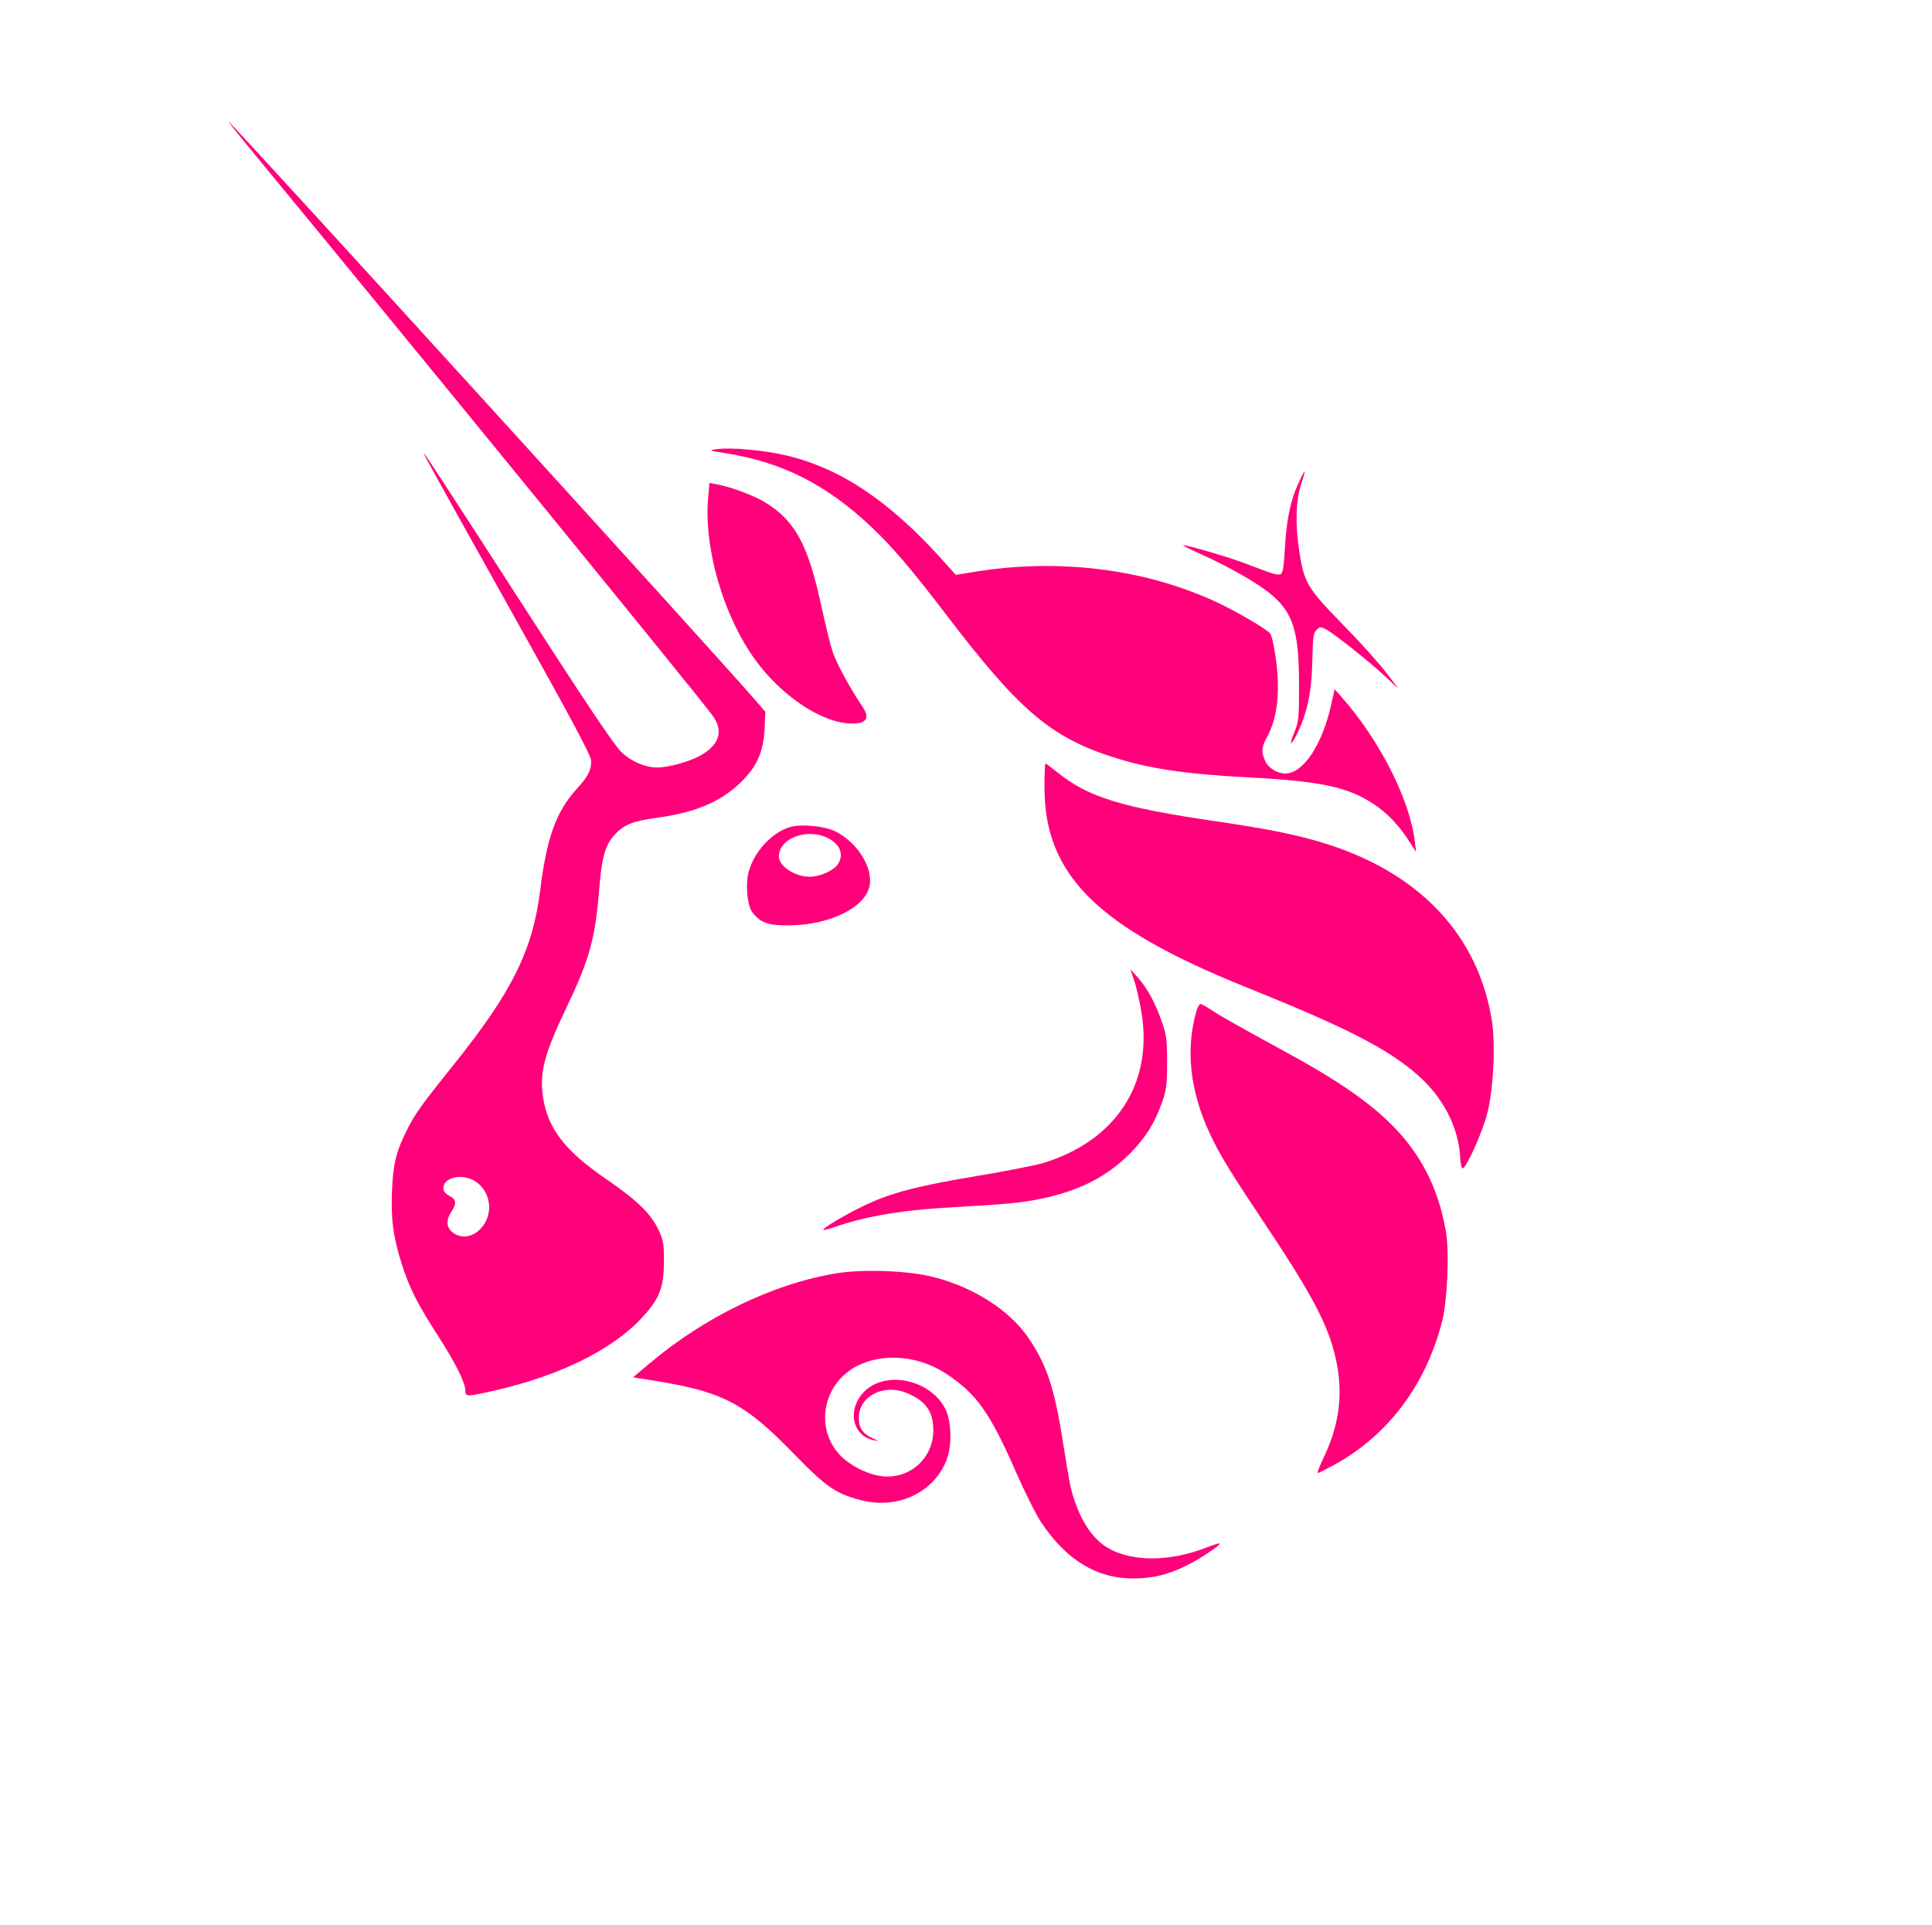
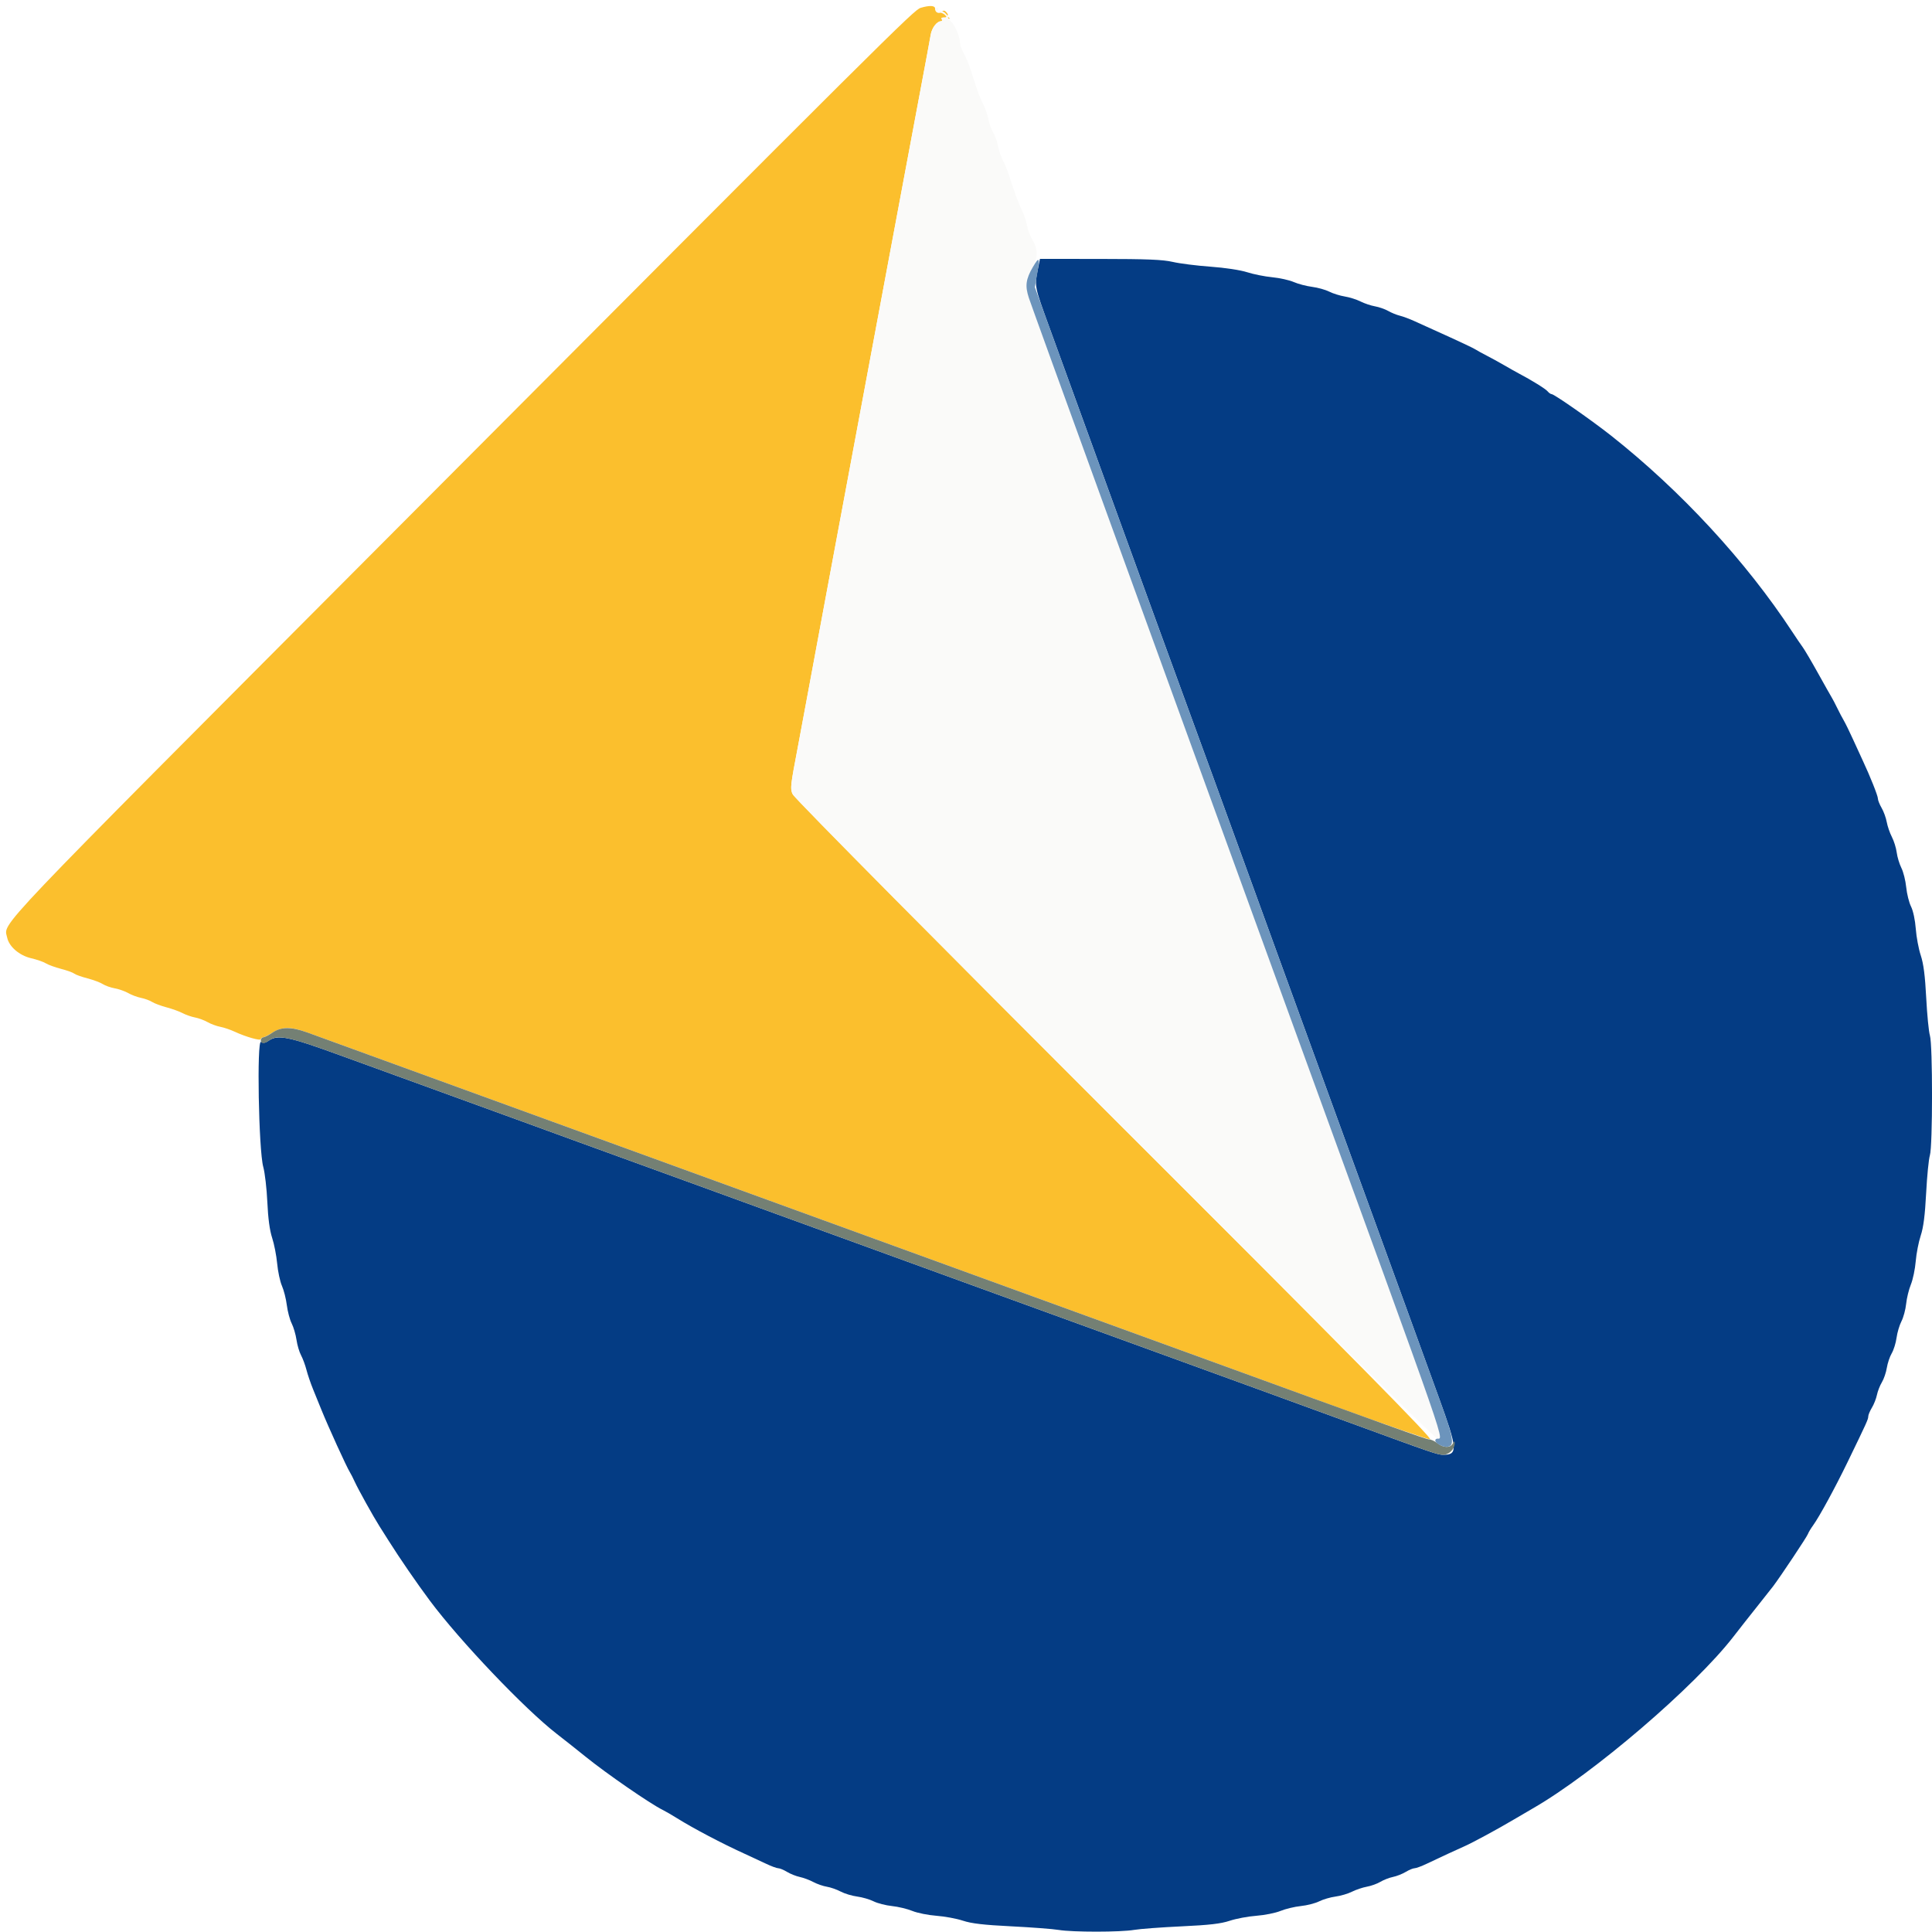
- <svg xmlns="http://www.w3.org/2000/svg" width="257" height="256" viewBox="0 0 257 256" fill="none">
-   <path d="M96.435 60.277C94.343 59.952 94.255 59.914 95.239 59.763C97.125 59.473 101.579 59.868 104.648 60.598C111.812 62.301 118.331 66.664 125.29 74.412L127.139 76.47L129.784 76.045C140.926 74.254 152.26 75.677 161.741 80.057C164.349 81.262 168.461 83.66 168.975 84.277C169.138 84.473 169.439 85.737 169.642 87.087C170.347 91.754 169.994 95.332 168.567 98.005C167.79 99.459 167.746 99.92 168.268 101.164C168.686 102.157 169.848 102.892 170.999 102.891C173.355 102.888 175.891 99.079 177.066 93.78L177.532 91.675L178.457 92.722C183.528 98.468 187.512 106.304 188.196 111.881L188.374 113.336L187.522 112.014C186.054 109.739 184.58 108.19 182.693 106.941C179.29 104.69 175.693 103.923 166.164 103.421C157.559 102.968 152.689 102.233 147.859 100.658C139.643 97.979 135.501 94.411 125.74 81.606C121.405 75.918 118.726 72.771 116.06 70.237C110.004 64.478 104.053 61.458 96.435 60.277Z" fill="#FF007A" />
-   <path d="M170.916 72.976C171.132 69.165 171.649 66.651 172.688 64.355C173.099 63.447 173.485 62.703 173.544 62.703C173.604 62.703 173.425 63.373 173.147 64.193C172.391 66.421 172.267 69.469 172.788 73.014C173.448 77.513 173.824 78.162 178.579 83.022C180.809 85.301 183.403 88.176 184.344 89.41L186.054 91.655L184.344 90.051C182.253 88.09 177.444 84.264 176.381 83.718C175.669 83.351 175.563 83.357 175.124 83.795C174.719 84.198 174.634 84.803 174.577 87.665C174.49 92.127 173.882 94.99 172.414 97.853C171.621 99.402 171.495 99.071 172.214 97.323C172.75 96.018 172.805 95.445 172.801 91.126C172.792 82.448 171.762 80.362 165.721 76.789C164.19 75.883 161.668 74.578 160.117 73.887C158.565 73.197 157.333 72.595 157.378 72.55C157.549 72.38 163.441 74.1 165.812 75.012C169.339 76.369 169.922 76.544 170.35 76.381C170.637 76.271 170.776 75.435 170.916 72.976Z" fill="#FF007A" />
-   <path d="M100.497 87.821C96.251 81.976 93.625 73.014 94.193 66.314L94.369 64.241L95.335 64.418C97.15 64.749 100.28 65.913 101.745 66.803C105.766 69.245 107.506 72.46 109.277 80.716C109.796 83.135 110.477 85.871 110.79 86.798C111.294 88.289 113.199 91.772 114.748 94.034C115.864 95.664 115.123 96.436 112.657 96.213C108.89 95.873 103.788 92.352 100.497 87.821Z" fill="#FF007A" />
-   <path d="M165.766 131.323C145.925 123.335 138.937 116.4 138.937 104.7C138.937 102.979 138.996 101.57 139.068 101.57C139.14 101.57 139.908 102.138 140.774 102.833C144.797 106.06 149.303 107.438 161.776 109.258C169.115 110.328 173.245 111.193 177.056 112.457C189.166 116.473 196.658 124.624 198.445 135.725C198.964 138.951 198.66 145 197.818 148.188C197.153 150.706 195.125 155.245 194.588 155.419C194.439 155.468 194.292 154.896 194.254 154.118C194.05 149.95 191.943 145.891 188.406 142.851C184.383 139.395 178.979 136.643 165.766 131.323Z" fill="#FF007A" />
-   <path d="M151.837 134.642C151.588 133.163 151.157 131.273 150.879 130.444L150.372 128.935L151.313 129.991C152.614 131.451 153.642 133.32 154.514 135.81C155.179 137.71 155.254 138.275 155.249 141.362C155.244 144.393 155.161 145.029 154.546 146.739C153.578 149.436 152.376 151.348 150.359 153.4C146.735 157.089 142.075 159.131 135.351 159.978C134.182 160.125 130.775 160.373 127.78 160.529C120.232 160.922 115.264 161.733 110.801 163.3C110.159 163.525 109.586 163.662 109.528 163.604C109.347 163.425 112.386 161.613 114.897 160.404C118.436 158.699 121.96 157.768 129.854 156.454C133.754 155.804 137.781 155.016 138.804 154.702C148.461 151.741 153.426 144.1 151.837 134.642Z" fill="#FF007A" />
-   <path d="M160.932 150.795C158.296 145.128 157.691 139.657 159.135 134.554C159.289 134.009 159.538 133.562 159.687 133.562C159.837 133.562 160.459 133.899 161.07 134.31C162.284 135.127 164.721 136.505 171.212 140.044C179.311 144.46 183.929 147.879 187.07 151.786C189.82 155.208 191.522 159.104 192.341 163.856C192.805 166.548 192.533 173.024 191.843 175.735C189.665 184.281 184.604 190.993 177.385 194.911C176.327 195.484 175.377 195.955 175.275 195.958C175.172 195.96 175.557 194.98 176.131 193.78C178.56 188.703 178.836 183.765 177 178.269C175.876 174.904 173.584 170.797 168.956 163.857C163.575 155.788 162.256 153.641 160.932 150.795Z" fill="#FF007A" />
-   <path d="M86.407 181.371C93.77 175.154 102.931 170.738 111.276 169.382C114.872 168.798 120.864 169.03 124.194 169.882C129.532 171.248 134.307 174.308 136.791 177.954C139.218 181.517 140.259 184.622 141.343 191.53C141.771 194.255 142.236 196.992 142.377 197.611C143.191 201.192 144.775 204.054 146.739 205.491C149.857 207.773 155.227 207.915 160.509 205.855C161.405 205.505 162.184 205.263 162.238 205.318C162.43 205.508 159.77 207.288 157.894 208.226C155.369 209.487 153.361 209.975 150.693 209.975C145.855 209.975 141.839 207.514 138.487 202.495C137.828 201.508 136.346 198.55 135.193 195.922C131.655 187.851 129.907 185.393 125.799 182.702C122.223 180.361 117.612 179.941 114.143 181.642C109.586 183.876 108.315 189.699 111.579 193.39C112.876 194.856 115.295 196.121 117.273 196.367C120.973 196.828 124.153 194.013 124.153 190.277C124.153 187.851 123.221 186.467 120.873 185.407C117.668 183.961 114.222 185.652 114.238 188.663C114.245 189.947 114.805 190.754 116.092 191.336C116.918 191.71 116.937 191.74 116.263 191.6C113.322 190.99 112.633 187.444 114.998 185.09C117.837 182.264 123.709 183.511 125.725 187.368C126.572 188.988 126.67 192.215 125.932 194.164C124.279 198.525 119.46 200.819 114.571 199.571C111.243 198.721 109.887 197.801 105.874 193.667C98.901 186.484 96.194 185.092 86.141 183.523L84.215 183.222L86.407 181.371Z" fill="#FF007A" />
-   <path fill-rule="evenodd" clip-rule="evenodd" d="M33.824 20.465C57.111 48.728 93.014 92.734 94.796 95.198C96.268 97.232 95.714 99.061 93.193 100.494C91.791 101.291 88.908 102.099 87.465 102.099C85.833 102.099 83.994 101.313 82.655 100.042C81.708 99.145 77.888 93.44 69.069 79.757C62.322 69.286 56.675 60.601 56.521 60.455C56.164 60.119 56.17 60.13 68.381 81.979C76.049 95.698 78.637 100.548 78.637 101.197C78.637 102.516 78.277 103.21 76.65 105.025C73.936 108.052 72.724 111.453 71.848 118.492C70.866 126.382 68.106 131.955 60.458 141.494C55.98 147.078 55.248 148.102 54.118 150.352C52.695 153.187 52.304 154.774 52.145 158.353C51.977 162.137 52.304 164.581 53.46 168.199C54.472 171.366 55.529 173.458 58.229 177.641C60.56 181.251 61.902 183.933 61.902 184.983C61.902 185.818 62.061 185.819 65.673 185.003C74.316 183.052 81.334 179.619 85.281 175.412C87.724 172.808 88.297 171.371 88.316 167.802C88.328 165.469 88.246 164.98 87.615 163.637C86.588 161.452 84.719 159.635 80.598 156.818C75.199 153.127 72.893 150.156 72.256 146.07C71.734 142.717 72.34 140.351 75.327 134.091C78.418 127.612 79.184 124.85 79.703 118.319C80.037 114.1 80.501 112.435 81.713 111.1C82.978 109.707 84.116 109.235 87.245 108.808C92.347 108.111 95.595 106.791 98.265 104.33C100.582 102.196 101.551 100.139 101.7 97.043L101.813 94.696L100.518 93.187C95.83 87.721 30.685 16.168 30.396 16.168C30.335 16.168 31.877 18.102 33.824 20.465ZM64.533 162.634C65.593 160.757 65.03 158.344 63.257 157.166C61.582 156.052 58.98 156.576 58.98 158.028C58.98 158.471 59.225 158.793 59.777 159.077C60.706 159.555 60.774 160.093 60.042 161.192C59.302 162.306 59.362 163.284 60.211 163.949C61.58 165.021 63.518 164.432 64.533 162.634Z" fill="#FF007A" />
-   <path fill-rule="evenodd" clip-rule="evenodd" d="M105.032 110.039C102.637 110.774 100.309 113.312 99.588 115.974C99.149 117.598 99.398 120.446 100.057 121.325C101.121 122.746 102.149 123.12 104.935 123.101C110.389 123.063 115.131 120.724 115.682 117.799C116.134 115.402 114.051 112.08 111.183 110.622C109.703 109.87 106.555 109.571 105.032 110.039ZM111.408 115.024C112.249 113.829 111.881 112.537 110.451 111.664C107.726 110 103.607 111.377 103.607 113.95C103.607 115.231 105.755 116.629 107.724 116.629C109.035 116.629 110.829 115.847 111.408 115.024Z" fill="#FF007A" />
+ <svg xmlns="http://www.w3.org/2000/svg" id="svg" version="1.1" width="400" height="400" viewBox="0, 0, 400,400">
+   <g id="svgg">
+     <path id="path0" d="M190.613 1.623 C 189.226 2.037,184.623 6.615,78.418 113.208 C -3.069 194.992,0.837 190.885,1.479 194.093 C 1.856 195.979,3.996 197.826,6.465 198.397 C 7.639 198.668,9.000 199.141,9.490 199.447 C 9.979 199.754,11.395 200.269,12.637 200.593 C 13.879 200.916,15.109 201.359,15.370 201.576 C 15.632 201.792,16.856 202.233,18.091 202.555 C 19.326 202.876,20.755 203.410,21.268 203.740 C 21.781 204.071,22.910 204.471,23.777 204.629 C 24.645 204.788,25.905 205.234,26.577 205.620 C 27.250 206.006,28.430 206.448,29.200 206.601 C 29.970 206.753,31.000 207.132,31.490 207.442 C 31.979 207.751,33.329 208.256,34.490 208.563 C 35.650 208.871,37.140 209.409,37.800 209.759 C 38.460 210.109,39.620 210.513,40.377 210.657 C 41.135 210.800,42.305 211.234,42.977 211.620 C 43.650 212.006,44.830 212.443,45.600 212.590 C 46.370 212.737,47.720 213.194,48.600 213.607 C 50.843 214.658,54.000 215.557,54.000 215.145 C 54.000 214.955,54.184 214.800,54.408 214.800 C 54.632 214.800,55.529 214.350,56.400 213.800 C 58.390 212.544,60.205 212.531,63.600 213.751 C 65.030 214.264,94.280 224.906,128.600 237.398 C 194.514 261.391,208.972 266.651,224.800 272.392 C 230.190 274.348,240.000 277.914,246.600 280.318 C 253.200 282.723,266.828 287.684,276.885 291.345 C 286.942 295.005,295.581 298.000,296.084 298.000 C 296.774 298.000,280.718 281.714,230.718 231.700 C 194.263 195.235,164.254 164.908,164.030 164.307 C 163.609 163.171,163.688 162.516,165.196 154.600 C 165.616 152.400,166.504 147.630,167.171 144.000 C 167.838 140.370,169.276 132.630,170.366 126.800 C 171.456 120.970,172.528 115.210,172.749 114.000 C 172.970 112.790,173.794 108.380,174.579 104.200 C 176.640 93.235,177.649 87.827,180.400 73.000 C 181.746 65.740,183.546 56.110,184.398 51.600 C 185.250 47.090,186.496 40.430,187.166 36.800 C 187.836 33.170,189.302 25.340,190.425 19.400 C 191.547 13.460,192.566 7.970,192.690 7.200 C 192.913 5.803,193.974 4.400,194.807 4.400 C 195.049 4.400,195.120 4.194,194.964 3.942 C 194.763 3.616,195.018 3.562,195.840 3.754 C 196.690 3.952,196.840 3.916,196.400 3.618 C 196.070 3.395,195.957 3.209,196.149 3.206 C 196.341 3.203,196.272 2.928,195.996 2.595 C 195.623 2.146,195.358 2.103,194.964 2.430 C 194.340 2.948,193.600 2.594,193.600 1.776 C 193.600 1.132,192.455 1.073,190.613 1.623 " stroke="none" fill="#fbbf2d" fill-rule="evenodd" />
+     <path id="path1" d="M193.701 2.100 C 193.793 2.375,194.161 2.602,194.519 2.605 C 194.877 2.607,195.392 2.832,195.665 3.105 C 196.058 3.498,196.016 3.600,195.456 3.600 C 195.069 3.600,194.864 3.780,195.000 4.000 C 195.136 4.220,195.049 4.400,194.807 4.400 C 193.974 4.400,192.913 5.803,192.690 7.200 C 192.566 7.970,191.547 13.460,190.425 19.400 C 189.302 25.340,187.836 33.170,187.166 36.800 C 186.496 40.430,185.250 47.090,184.398 51.600 C 183.546 56.110,181.746 65.740,180.400 73.000 C 177.649 87.827,176.640 93.235,174.579 104.200 C 173.794 108.380,172.970 112.790,172.749 114.000 C 172.528 115.210,171.456 120.970,170.366 126.800 C 169.276 132.630,167.838 140.370,167.171 144.000 C 166.504 147.630,165.616 152.400,165.196 154.600 C 163.597 162.990,163.578 163.177,164.168 164.531 C 164.909 166.231,296.960 298.196,297.553 297.829 C 298.730 297.102,301.585 305.277,266.599 209.200 C 258.067 185.770,249.421 162.010,247.385 156.400 C 245.349 150.790,237.617 129.550,230.202 109.200 C 209.876 53.416,211.722 59.370,213.627 55.748 C 214.979 53.178,214.976 51.676,213.615 49.400 C 213.220 48.740,212.771 47.490,212.616 46.622 C 212.461 45.755,212.011 44.405,211.616 43.622 C 210.930 42.265,210.226 40.365,208.942 36.400 C 208.621 35.410,208.033 33.970,207.635 33.200 C 207.237 32.430,206.781 31.080,206.622 30.200 C 206.463 29.320,206.010 28.060,205.615 27.400 C 205.220 26.740,204.771 25.490,204.616 24.622 C 204.461 23.755,203.999 22.405,203.588 21.622 C 203.177 20.840,202.547 19.300,202.188 18.200 C 201.828 17.100,201.270 15.390,200.947 14.400 C 200.623 13.410,200.008 11.934,199.579 11.121 C 199.151 10.307,198.799 9.407,198.798 9.121 C 198.792 7.798,197.845 5.409,196.985 4.549 C 196.463 4.027,196.146 3.600,196.280 3.600 C 196.414 3.600,196.209 3.252,195.824 2.827 C 195.422 2.382,194.858 2.156,194.497 2.295 C 194.082 2.454,193.967 2.377,194.158 2.068 C 194.317 1.811,194.242 1.600,193.990 1.600 C 193.739 1.600,193.609 1.825,193.701 2.100 " stroke="none" fill="#fafaf9" fill-rule="evenodd" />
+     <path id="path2" d="M214.855 55.867 C 214.173 59.266,214.186 59.333,217.220 67.660 C 218.771 71.917,221.639 79.810,223.594 85.200 C 225.548 90.590,229.114 100.400,231.518 107.000 C 233.921 113.600,237.457 123.320,239.374 128.600 C 241.291 133.880,243.560 140.090,244.414 142.400 C 245.985 146.644,255.853 173.728,260.664 187.000 C 262.100 190.960,263.865 195.820,264.587 197.800 C 274.602 225.286,288.146 262.494,291.232 271.000 C 293.387 276.940,296.393 285.220,297.913 289.400 C 301.771 300.009,301.863 301.200,298.824 301.200 C 297.657 301.200,296.665 300.860,279.600 294.605 C 274.430 292.711,265.790 289.557,260.400 287.598 C 255.010 285.639,245.110 282.036,238.400 279.592 C 231.690 277.148,221.790 273.548,216.400 271.593 C 211.010 269.637,201.110 266.037,194.400 263.592 C 187.690 261.147,178.960 257.970,175.000 256.532 C 171.040 255.093,166.180 253.326,164.200 252.605 C 162.220 251.884,157.270 250.082,153.200 248.600 C 149.130 247.118,144.180 245.316,142.200 244.595 C 139.006 243.431,131.090 240.554,120.200 236.599 C 118.220 235.880,112.820 233.910,108.200 232.223 C 103.580 230.535,95.390 227.556,90.000 225.602 C 84.610 223.648,75.722 220.419,70.249 218.425 C 59.713 214.587,57.518 214.142,55.634 215.462 C 54.951 215.940,54.511 216.011,54.044 215.720 C 53.137 215.152,53.548 238.151,54.506 241.600 C 54.843 242.810,55.222 246.089,55.350 248.886 C 55.504 252.260,55.839 254.750,56.345 256.286 C 56.764 257.559,57.232 259.950,57.384 261.600 C 57.536 263.250,57.982 265.332,58.375 266.226 C 58.768 267.120,59.223 268.918,59.385 270.221 C 59.548 271.525,60.000 273.224,60.388 273.996 C 60.777 274.768,61.226 276.298,61.386 277.395 C 61.546 278.492,61.971 279.932,62.330 280.595 C 62.688 281.258,63.190 282.610,63.445 283.600 C 63.700 284.590,64.312 286.390,64.805 287.600 C 65.299 288.810,66.066 290.700,66.510 291.800 C 67.955 295.378,71.773 303.753,72.436 304.800 C 72.645 305.130,73.102 306.025,73.450 306.789 C 74.191 308.409,77.286 313.976,78.572 316.000 C 79.061 316.770,79.915 318.120,80.470 319.000 C 82.771 322.651,86.289 327.767,88.996 331.400 C 95.211 339.741,108.675 353.874,115.267 358.975 C 116.880 360.224,119.577 362.360,121.261 363.722 C 125.546 367.191,134.638 373.464,137.200 374.721 C 137.750 374.990,139.100 375.773,140.200 376.459 C 143.594 378.576,149.533 381.699,154.200 383.820 C 155.520 384.419,157.490 385.335,158.579 385.855 C 159.667 386.375,160.815 386.800,161.131 386.800 C 161.447 386.800,162.267 387.141,162.953 387.557 C 163.639 387.973,164.830 388.447,165.600 388.610 C 166.370 388.773,167.627 389.242,168.393 389.653 C 169.159 390.063,170.419 390.501,171.193 390.627 C 171.967 390.753,173.256 391.204,174.058 391.630 C 174.860 392.055,176.390 392.518,177.458 392.659 C 178.526 392.799,180.062 393.245,180.870 393.650 C 181.679 394.055,183.389 394.494,184.670 394.626 C 185.952 394.758,187.847 395.213,188.883 395.637 C 189.918 396.061,192.168 396.512,193.883 396.641 C 195.597 396.769,198.064 397.227,199.364 397.659 C 201.133 398.246,203.649 398.539,209.364 398.824 C 213.564 399.034,217.990 399.371,219.200 399.573 C 222.067 400.053,231.984 400.047,234.800 399.564 C 236.010 399.356,240.420 399.027,244.600 398.831 C 250.416 398.560,252.763 398.288,254.600 397.675 C 255.920 397.235,258.403 396.769,260.117 396.641 C 261.832 396.512,264.082 396.061,265.117 395.637 C 266.153 395.213,268.048 394.758,269.330 394.626 C 270.611 394.494,272.321 394.055,273.130 393.650 C 273.938 393.245,275.456 392.801,276.501 392.664 C 277.547 392.527,279.077 392.076,279.901 391.662 C 280.726 391.247,282.120 390.779,283.000 390.620 C 283.880 390.462,285.140 390.007,285.800 389.610 C 286.460 389.212,287.630 388.757,288.400 388.600 C 289.170 388.443,290.361 387.973,291.047 387.557 C 291.733 387.141,292.553 386.800,292.869 386.800 C 293.185 386.800,294.333 386.375,295.421 385.855 C 298.136 384.559,301.520 382.991,303.200 382.251 C 304.868 381.516,310.080 378.695,313.319 376.775 C 314.594 376.019,316.421 374.950,317.378 374.400 C 329.839 367.242,350.909 349.190,358.929 338.800 C 360.203 337.150,362.398 334.360,363.807 332.600 C 365.217 330.840,366.709 328.950,367.123 328.400 C 368.707 326.296,374.107 318.183,374.308 317.606 C 374.424 317.273,374.910 316.460,375.389 315.800 C 376.659 314.050,379.913 308.080,382.476 302.800 C 386.507 294.494,386.800 293.849,386.800 293.269 C 386.800 292.953,387.141 292.133,387.557 291.447 C 387.973 290.761,388.443 289.570,388.600 288.800 C 388.757 288.030,389.219 286.852,389.625 286.182 C 390.032 285.511,390.492 284.167,390.647 283.194 C 390.803 282.221,391.260 280.866,391.663 280.183 C 392.066 279.500,392.516 278.054,392.662 276.970 C 392.808 275.887,393.265 274.349,393.676 273.553 C 394.088 272.758,394.524 271.138,394.646 269.953 C 394.768 268.769,395.209 266.964,395.627 265.941 C 396.045 264.919,396.496 262.759,396.630 261.141 C 396.764 259.524,397.229 257.129,397.664 255.820 C 398.229 254.118,398.549 251.610,398.788 247.020 C 398.972 243.489,399.319 239.971,399.561 239.203 C 400.149 237.332,400.155 216.296,399.568 214.397 C 399.331 213.629,398.987 210.120,398.804 206.600 C 398.565 201.996,398.247 199.526,397.673 197.800 C 397.233 196.480,396.769 194.002,396.642 192.293 C 396.507 190.489,396.095 188.560,395.661 187.693 C 395.250 186.872,394.800 185.073,394.662 183.695 C 394.524 182.317,394.074 180.517,393.661 179.695 C 393.249 178.873,392.813 177.432,392.693 176.494 C 392.573 175.556,392.125 174.116,391.698 173.294 C 391.272 172.472,390.792 171.080,390.632 170.200 C 390.472 169.320,389.995 168.005,389.571 167.277 C 389.147 166.550,388.800 165.680,388.800 165.344 C 388.800 164.755,387.185 160.705,385.633 157.400 C 385.219 156.520,384.310 154.540,383.613 153.000 C 382.915 151.460,382.078 149.750,381.753 149.200 C 381.428 148.650,380.813 147.480,380.386 146.600 C 379.959 145.720,379.442 144.730,379.236 144.400 C 379.030 144.070,377.761 141.820,376.415 139.400 C 375.070 136.980,373.640 134.550,373.238 134.000 C 372.835 133.450,371.856 132.010,371.062 130.800 C 361.483 116.203,347.997 101.601,333.568 90.200 C 329.580 87.049,321.777 81.600,321.254 81.600 C 321.058 81.600,320.681 81.339,320.416 81.020 C 319.986 80.501,317.133 78.733,314.400 77.291 C 313.850 77.001,312.500 76.241,311.400 75.602 C 310.300 74.964,308.680 74.074,307.800 73.626 C 306.920 73.177,305.930 72.633,305.600 72.416 C 305.057 72.059,302.141 70.689,296.600 68.189 C 295.500 67.692,293.790 66.917,292.800 66.467 C 291.810 66.016,290.465 65.517,289.812 65.358 C 289.158 65.199,288.078 64.758,287.412 64.379 C 286.745 63.999,285.509 63.567,284.665 63.420 C 283.821 63.272,282.471 62.817,281.665 62.409 C 280.859 62.002,279.398 61.541,278.418 61.385 C 277.439 61.229,275.999 60.779,275.218 60.385 C 274.438 59.990,272.833 59.542,271.651 59.389 C 270.469 59.236,268.759 58.787,267.851 58.390 C 266.943 57.994,264.940 57.548,263.400 57.400 C 261.860 57.252,259.520 56.784,258.200 56.359 C 256.802 55.910,253.629 55.431,250.600 55.211 C 247.740 55.004,244.230 54.560,242.800 54.225 C 240.771 53.750,237.469 53.615,227.755 53.608 L 215.310 53.600 214.855 55.867 " stroke="none" fill="#043c84" fill-rule="evenodd" />
+     <path id="path3" d="M56.400 213.800 C 55.630 214.325,54.775 214.764,54.500 214.777 C 54.225 214.790,54.000 215.070,54.000 215.400 C 54.000 216.155,54.768 216.150,55.776 215.387 C 57.432 214.135,59.887 214.651,70.249 218.425 C 75.722 220.419,84.610 223.648,90.000 225.602 C 95.390 227.556,103.580 230.535,108.200 232.223 C 112.820 233.910,118.220 235.880,120.200 236.599 C 131.090 240.554,139.006 243.431,142.200 244.595 C 144.180 245.316,149.130 247.118,153.200 248.600 C 157.270 250.082,162.220 251.884,164.200 252.605 C 166.180 253.326,171.040 255.093,175.000 256.532 C 178.960 257.970,187.690 261.147,194.400 263.592 C 201.110 266.037,211.010 269.637,216.400 271.593 C 221.790 273.548,231.690 277.148,238.400 279.592 C 245.110 282.036,255.010 285.639,260.400 287.598 C 265.790 289.557,274.430 292.711,279.600 294.605 C 296.656 300.856,297.657 301.200,298.811 301.200 C 299.996 301.200,301.211 299.979,301.188 298.811 C 301.178 298.318,301.097 298.335,300.768 298.900 C 300.233 299.819,298.847 299.775,297.600 298.800 C 297.050 298.370,296.278 298.014,295.885 298.009 C 295.242 298.001,288.547 295.598,246.600 280.318 C 240.000 277.914,230.190 274.348,224.800 272.392 C 208.972 266.651,194.514 261.391,128.600 237.398 C 94.280 224.906,65.030 214.264,63.600 213.751 C 60.268 212.554,58.208 212.568,56.400 213.800 " stroke="none" fill="#748074" fill-rule="evenodd" />
+     <path id="path4" d="M213.840 55.296 C 212.378 57.791,212.197 59.178,213.012 61.666 C 213.396 62.840,220.455 82.340,228.697 105.000 C 236.940 127.660,245.349 150.790,247.385 156.400 C 249.421 162.010,258.067 185.770,266.599 209.200 C 301.942 306.257,298.775 297.127,297.369 297.914 C 296.520 298.388,298.447 299.706,299.724 299.525 C 301.231 299.310,300.956 297.730,297.992 289.598 C 296.429 285.309,293.387 276.940,291.232 271.000 C 288.146 262.494,274.602 225.286,264.587 197.800 C 263.865 195.820,262.100 190.960,260.664 187.000 C 255.937 173.959,245.998 146.679,244.415 142.400 C 242.836 138.130,238.015 124.894,231.593 107.200 C 229.636 101.810,226.036 91.910,223.592 85.200 C 221.147 78.490,218.048 69.955,216.704 66.234 L 214.260 59.467 214.739 56.676 C 215.323 53.266,215.169 53.028,213.840 55.296 " stroke="none" fill="#6c94bc" fill-rule="evenodd" />
+   </g>
</svg>
